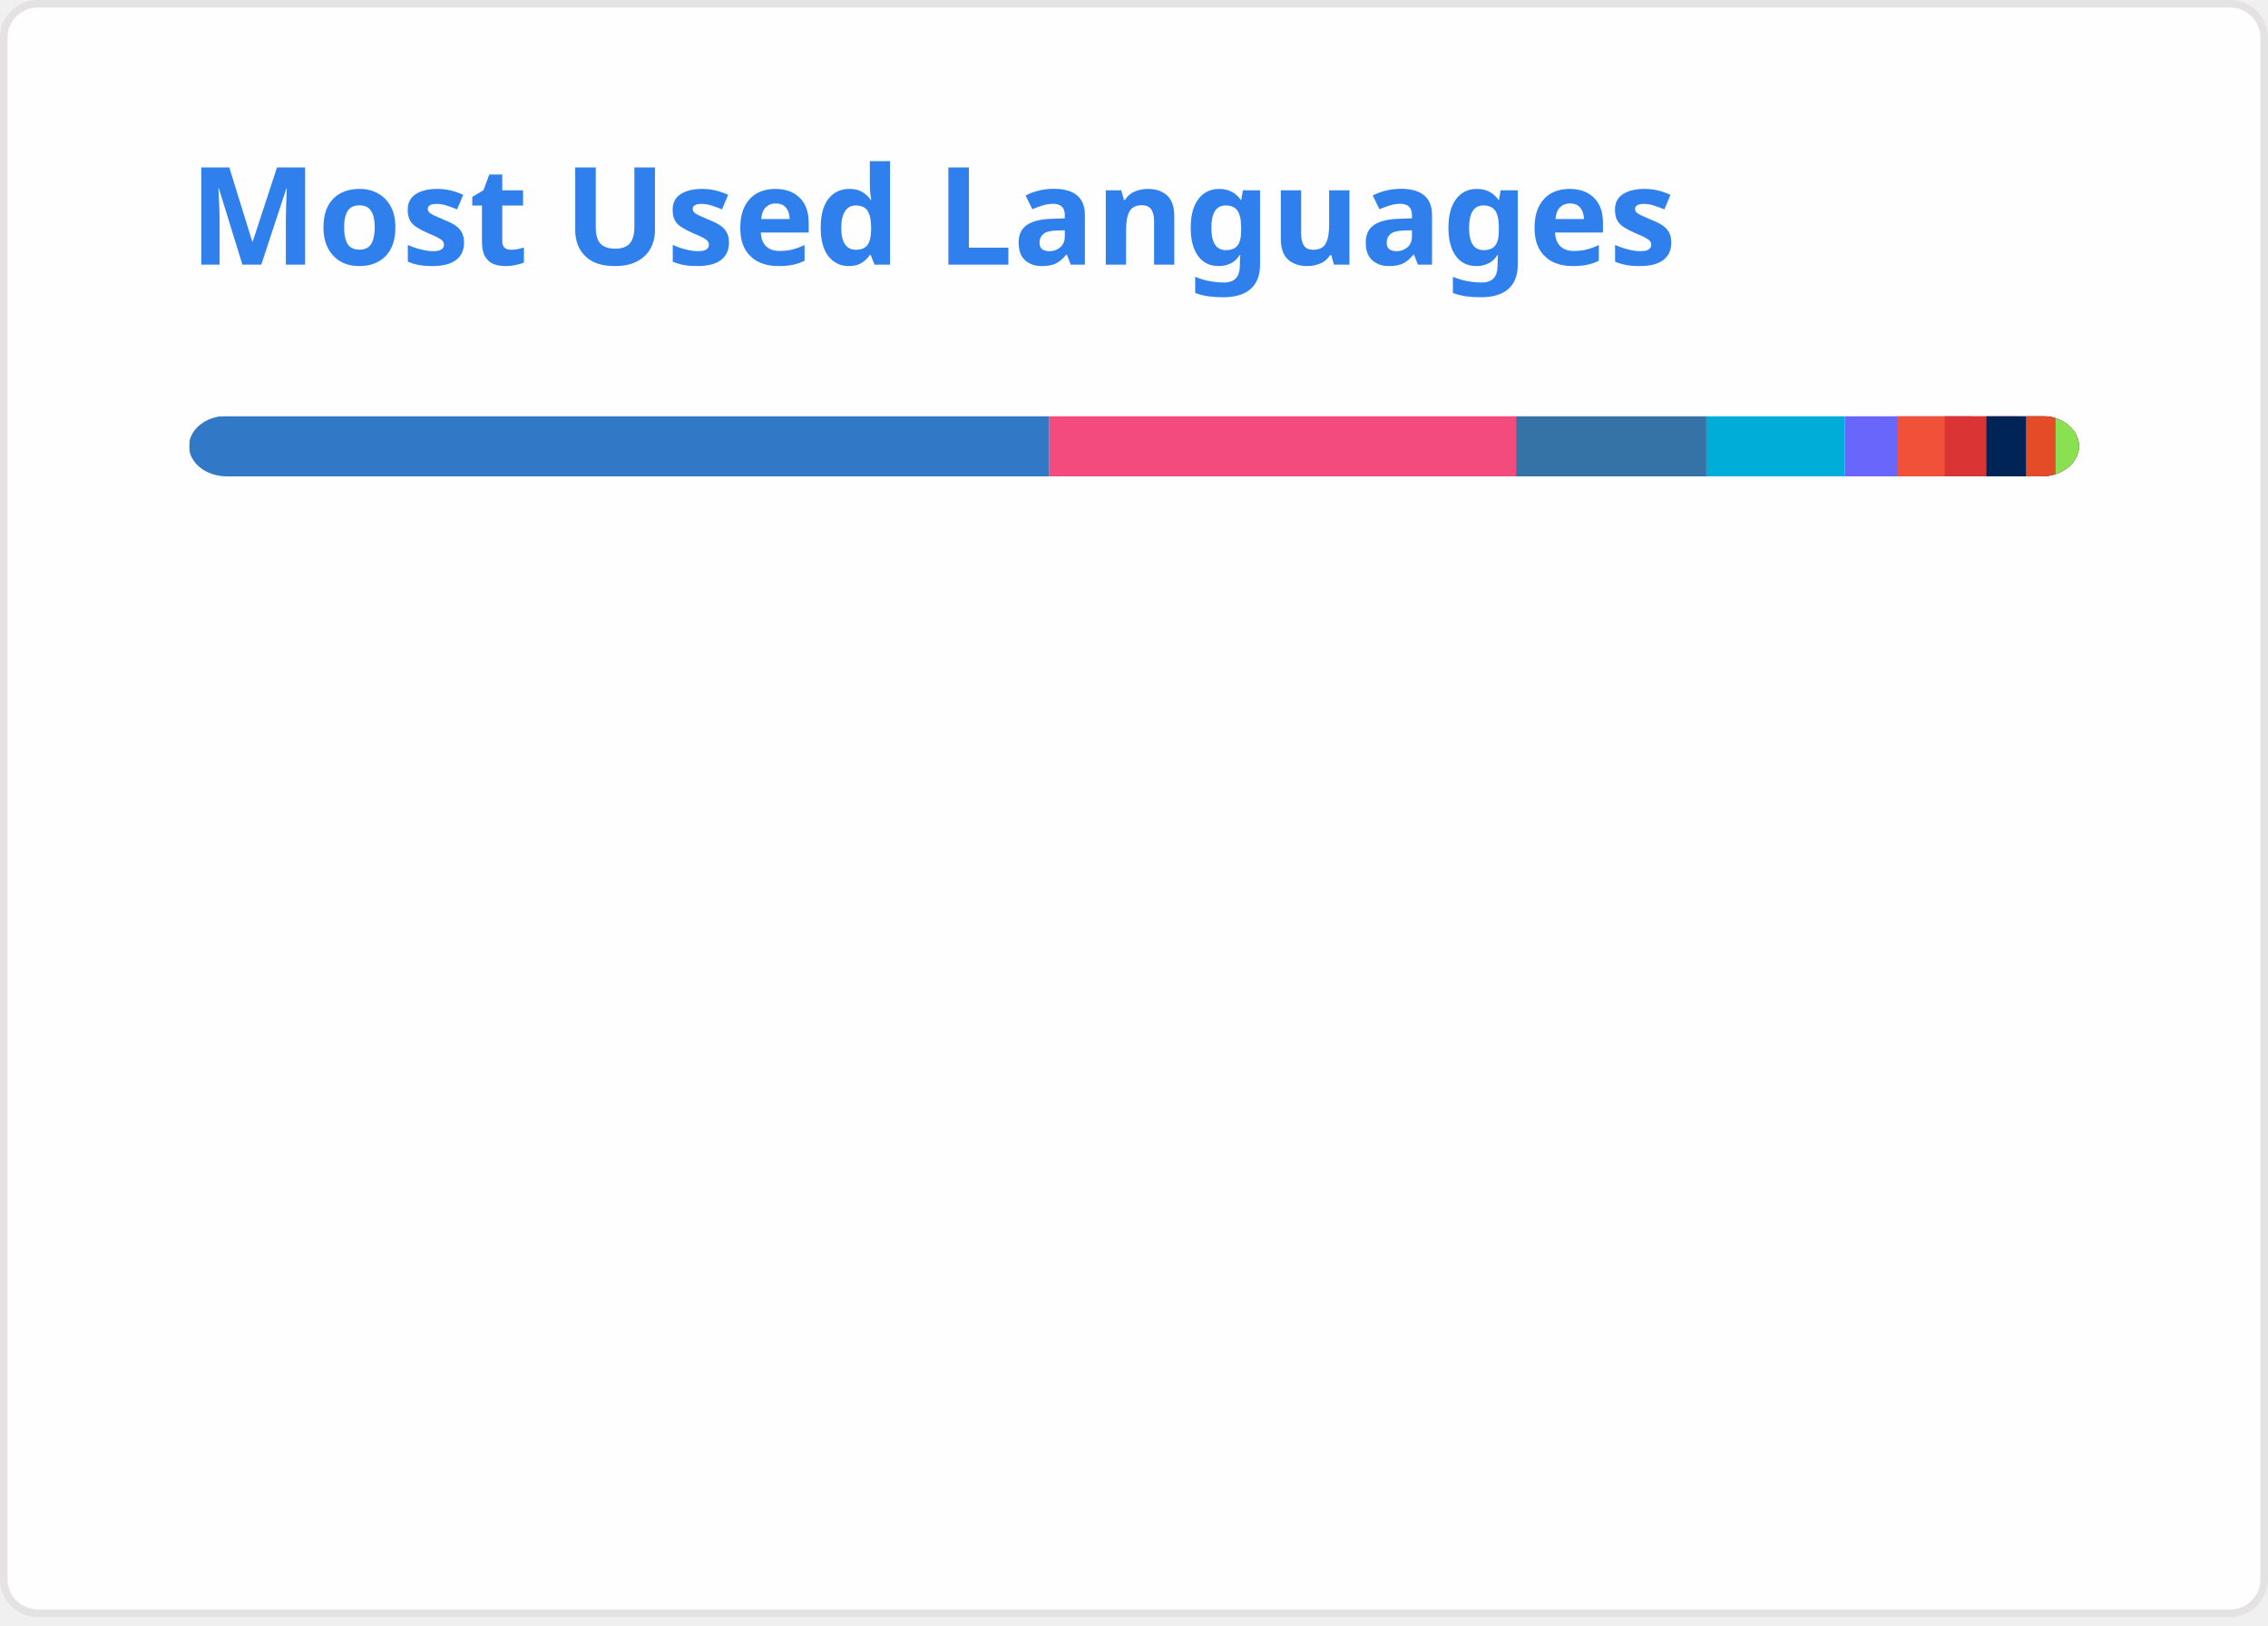
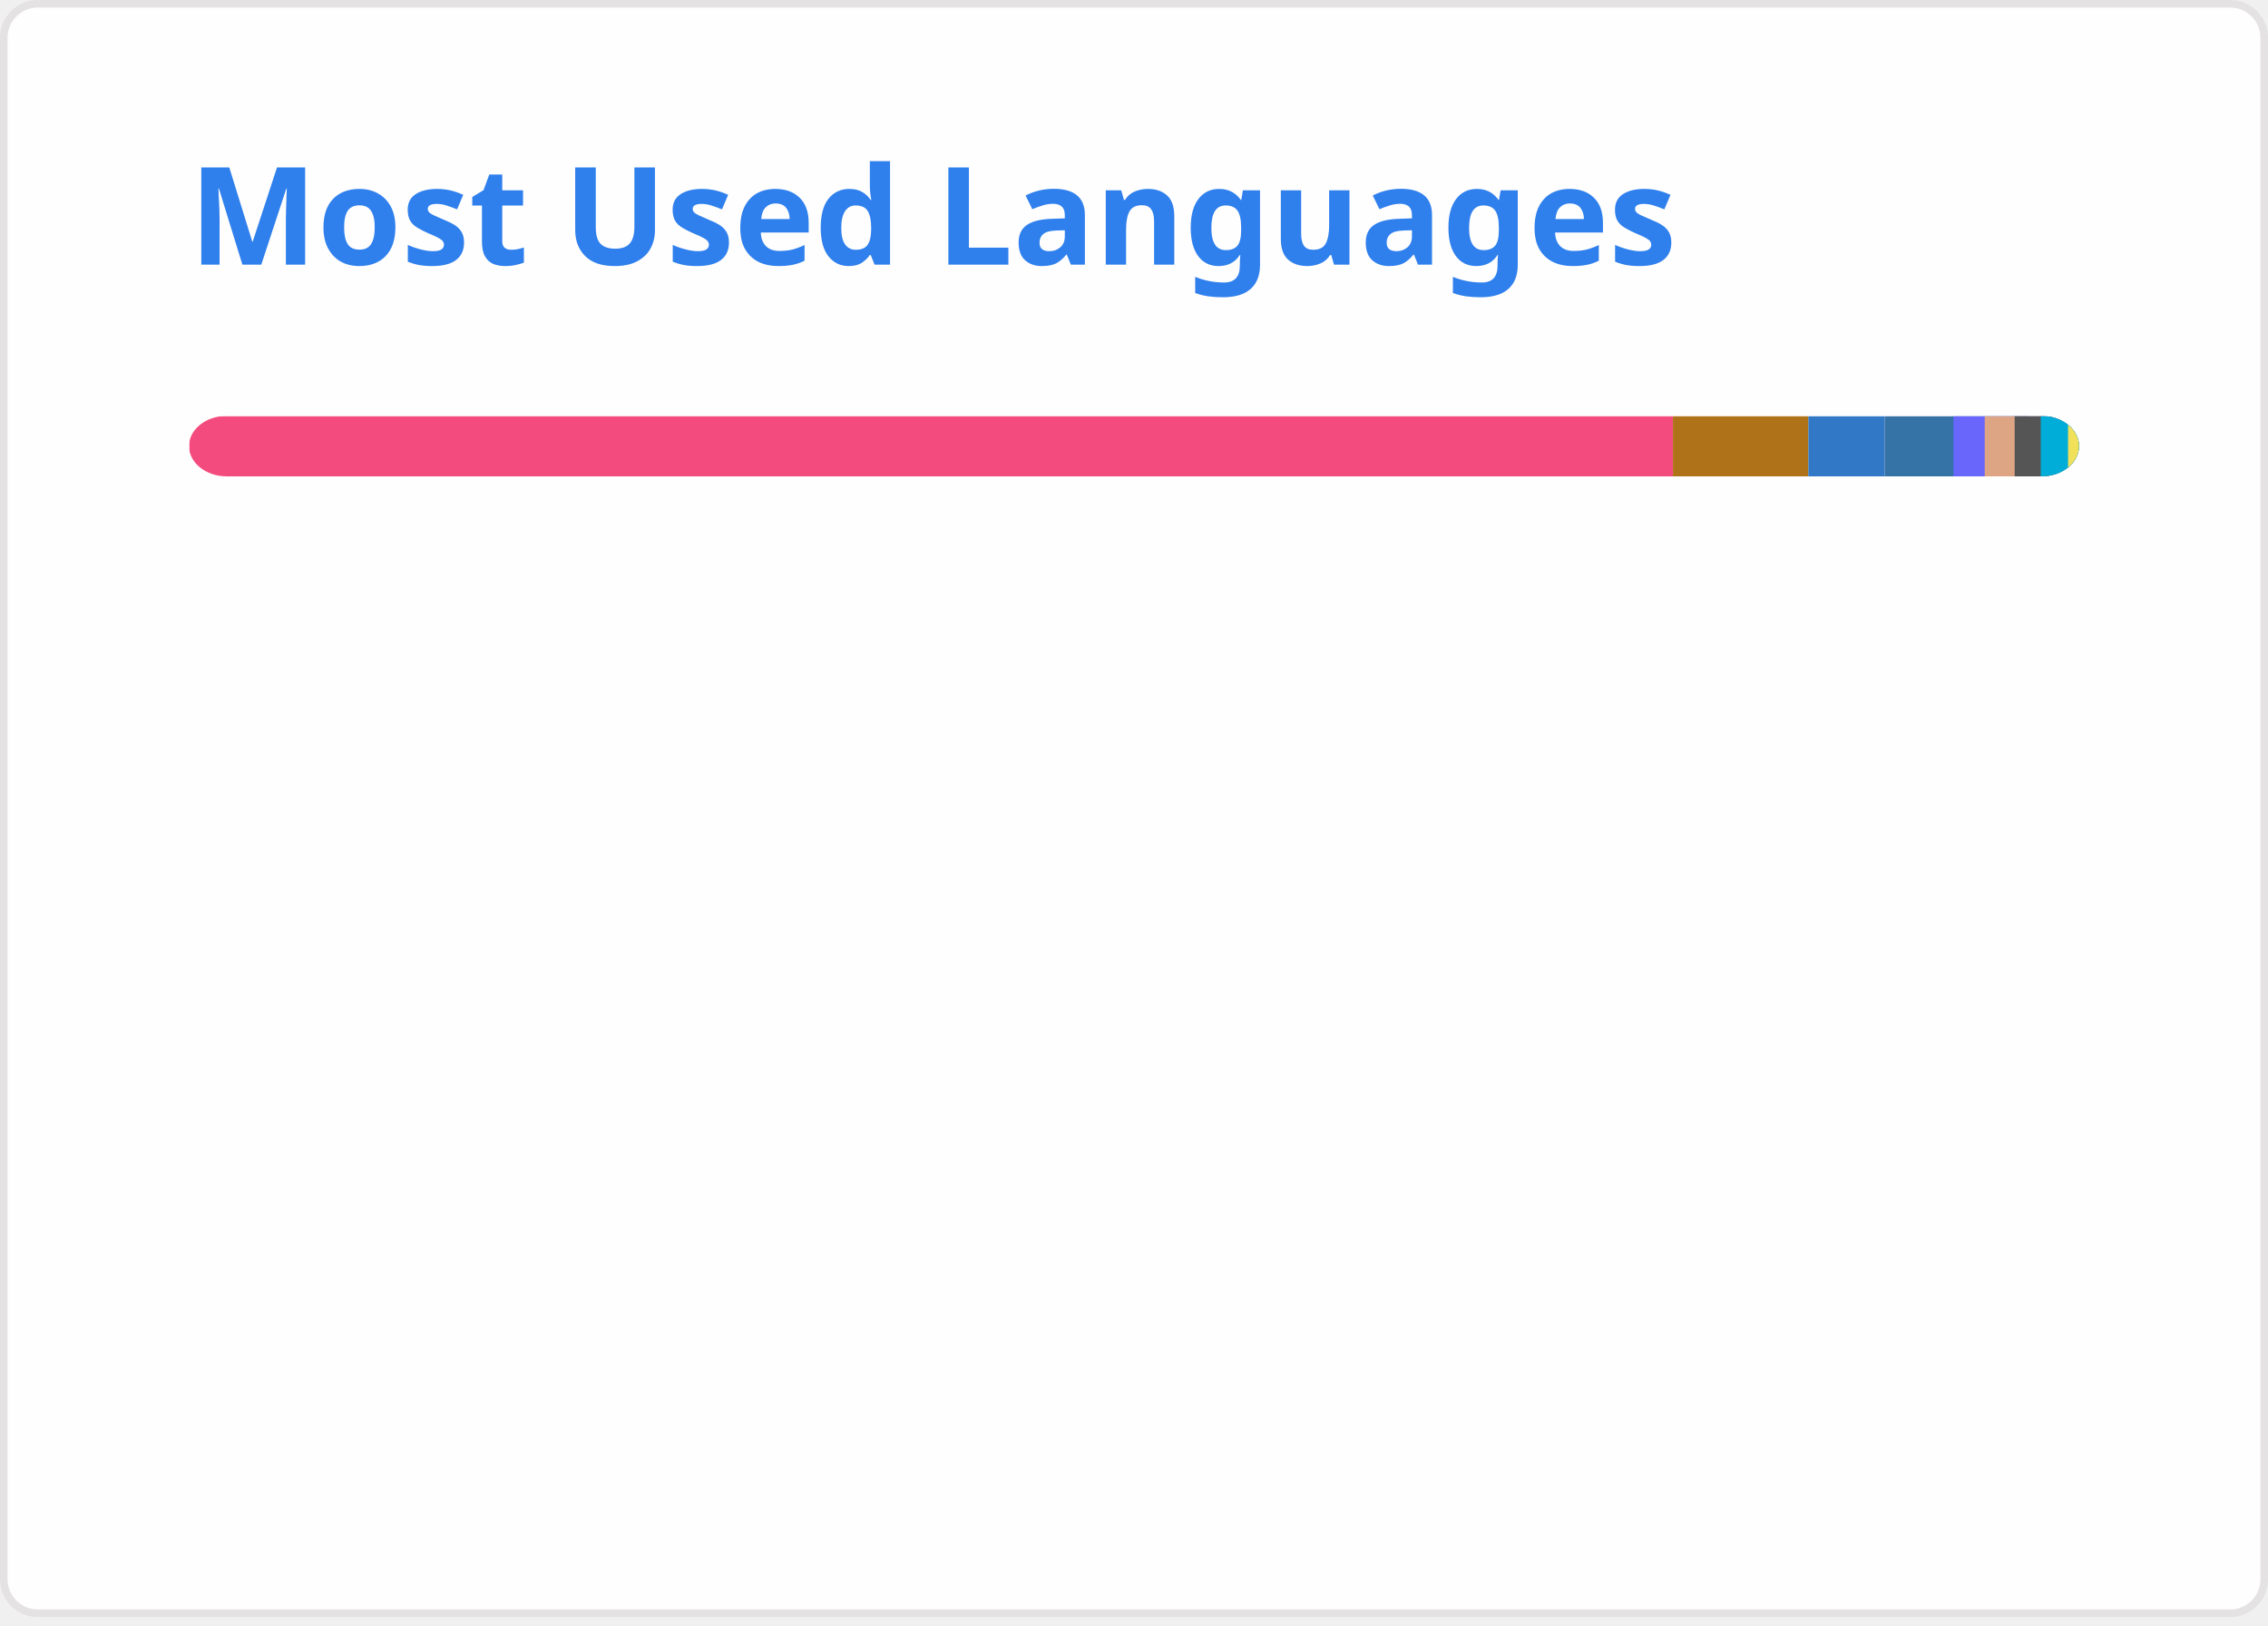
<svg xmlns="http://www.w3.org/2000/svg" width="300" height="215" viewBox="0 0 300 215" fill="none" role="img" aria-labelledby="descId">
  <style>
          .header {
            font: 600 18px 'Segoe UI', Ubuntu, Sans-Serif;
            fill: #2f80ed;
            animation: fadeInAnimation 0.8s ease-in-out forwards;
          }
          @supports(-moz-appearance: auto) {
            /* Selector detects Firefox */
            .header { font-size: 15.5px; }
          }
          
    @keyframes slideInAnimation {
      from {
        width: 0;
      }
      to {
        width: calc(100%-100px);
      }
    }
    @keyframes growWidthAnimation {
      from {
        width: 0;
      }
      to {
        width: 100%;
      }
    }
    .stat {
      font: 600 14px 'Segoe UI', Ubuntu, "Helvetica Neue", Sans-Serif; fill: #434d58;
    }
    @supports(-moz-appearance: auto) {
      /* Selector detects Firefox */
      .stat { font-size:12px; }
    }
    .bold { font-weight: 700 }
    .lang-name {
      font: 400 11px "Segoe UI", Ubuntu, Sans-Serif;
      fill: #434d58;
    }
    .stagger {
      opacity: 0;
      animation: fadeInAnimation 0.3s ease-in-out forwards;
    }
    #rect-mask rect{
      animation: slideInAnimation 1s ease-in-out forwards;
    }
    .lang-progress{
      animation: growWidthAnimation 0.6s ease-in-out forwards;
    }
    

          
      /* Animations */
      @keyframes scaleInAnimation {
        from {
          transform: translate(-5px, 5px) scale(0);
        }
        to {
          transform: translate(-5px, 5px) scale(1);
        }
      }
      @keyframes fadeInAnimation {
        from {
          opacity: 0;
        }
        to {
          opacity: 1;
        }
      }
    
          
        </style>
  <rect data-testid="card-bg" x="0.5" y="0.5" rx="4.5" height="99%" stroke="#e4e2e2" width="299" fill="#fffefe" stroke-opacity="1" />
  <g data-testid="card-title" transform="translate(25, 35)">
    <g transform="translate(0, 0)">
      <text x="0" y="0" class="header" data-testid="header">Most Used Languages</text>
    </g>
  </g>
  <g data-testid="main-card-body" transform="translate(0, 55)">
    <svg data-testid="lang-items" x="25">
      <mask id="rect-mask">
        <rect x="0" y="0" width="250" height="8" fill="white" rx="5" />
      </mask>
-       <rect mask="url(#rect-mask)" data-testid="lang-progress" x="0" y="0" width="113.8" height="8" fill="#3178c6" />
-       <rect mask="url(#rect-mask)" data-testid="lang-progress" x="113.8" y="0" width="61.73" height="8" fill="#f34b7d" />
-       <rect mask="url(#rect-mask)" data-testid="lang-progress" x="175.53" y="0" width="25.18" height="8" fill="#3572A5" />
-       <rect mask="url(#rect-mask)" data-testid="lang-progress" x="200.71" y="0" width="18.3" height="8" fill="#00ADD8" />
-       <rect mask="url(#rect-mask)" data-testid="lang-progress" x="219.01" y="0" width="16.97" height="8" fill="#6866fb" />
-       <rect mask="url(#rect-mask)" data-testid="lang-progress" x="225.98" y="0" width="16.26" height="8" fill="#F05138" />
-       <rect mask="url(#rect-mask)" data-testid="lang-progress" x="232.24" y="0" width="15.51" height="8" fill="#DA3434" />
-       <rect mask="url(#rect-mask)" data-testid="lang-progress" x="237.75" y="0" width="15.23" height="8" fill="#012456" />
-       <rect mask="url(#rect-mask)" data-testid="lang-progress" x="242.98" y="0" width="13.92" height="8" fill="#e34c26" />
-       <rect mask="url(#rect-mask)" data-testid="lang-progress" x="246.9" y="0" width="13.1" height="8" fill="#89e051" />
+       <rect mask="url(#rect-mask)" data-testid="lang-progress" x="0" y="0" width="196.29" height="8" fill="#f34b7d" />
+       <rect mask="url(#rect-mask)" data-testid="lang-progress" x="196.29" y="0" width="17.91" height="8" fill="#b07219" />
+       <rect mask="url(#rect-mask)" data-testid="lang-progress" x="214.2" y="0" width="10.1" height="8" fill="#3178c6" />
+       <rect mask="url(#rect-mask)" data-testid="lang-progress" x="224.3" y="0" width="19.09" height="8" fill="#3572A5" />
+       <rect mask="url(#rect-mask)" data-testid="lang-progress" x="233.39" y="0" width="14.14" height="8" fill="#6866fb" />
+       <rect mask="url(#rect-mask)" data-testid="lang-progress" x="237.53" y="0" width="13.96" height="8" fill="#dea584" />
+       <rect mask="url(#rect-mask)" data-testid="lang-progress" x="241.49" y="0" width="13.45" height="8" fill="#555555" />
+       <rect mask="url(#rect-mask)" data-testid="lang-progress" x="244.94" y="0" width="11.99" height="8" fill="#00ADD8" />
+       <rect mask="url(#rect-mask)" data-testid="lang-progress" x="246.93" y="0" width="11.62" height="8" fill="#00ADD8" />
+       <rect mask="url(#rect-mask)" data-testid="lang-progress" x="248.55" y="0" width="11.46" height="8" fill="#f1e05a" />
      <g transform="translate(0, 25)">
        <g transform="translate(0, 0)">
          <g transform="translate(0, 0)">
            <g class="stagger" style="animation-delay: 450ms">
-               <circle cx="5" cy="6" r="5" fill="#3178c6" />
+               <circle cx="5" cy="6" r="5" fill="#f34b7d" />
              <text data-testid="lang-name" x="15" y="10" class="lang-name">
-         TypeScript 45.52%
+         C++ 78.52%
      </text>
            </g>
          </g>
          <g transform="translate(0, 25)">
            <g class="stagger" style="animation-delay: 600ms">
-               <circle cx="5" cy="6" r="5" fill="#f34b7d" />
+               <circle cx="5" cy="6" r="5" fill="#b07219" />
              <text data-testid="lang-name" x="15" y="10" class="lang-name">
-         C++ 24.69%
+         Java 7.16%
      </text>
            </g>
          </g>
          <g transform="translate(0, 50)">
            <g class="stagger" style="animation-delay: 750ms">
+               <circle cx="5" cy="6" r="5" fill="#3178c6" />
+               <text data-testid="lang-name" x="15" y="10" class="lang-name">
+         TypeScript 4.04%
+       </text>
+             </g>
+           </g>
+           <g transform="translate(0, 75)">
+             <g class="stagger" style="animation-delay: 900ms">
              <circle cx="5" cy="6" r="5" fill="#3572A5" />
              <text data-testid="lang-name" x="15" y="10" class="lang-name">
-         Python 10.07%
+         Python 3.63%
+       </text>
+             </g>
+           </g>
+           <g transform="translate(0, 100)">
+             <g class="stagger" style="animation-delay: 1050ms">
+               <circle cx="5" cy="6" r="5" fill="#6866fb" />
+               <text data-testid="lang-name" x="15" y="10" class="lang-name">
+         Objective-C++ 1.66%
+       </text>
+             </g>
+           </g>
+         </g>
+         <g transform="translate(150, 0)">
+           <g transform="translate(0, 0)">
+             <g class="stagger" style="animation-delay: 450ms">
+               <circle cx="5" cy="6" r="5" fill="#dea584" />
+               <text data-testid="lang-name" x="15" y="10" class="lang-name">
+         Rust 1.58%
+       </text>
+             </g>
+           </g>
+           <g transform="translate(0, 25)">
+             <g class="stagger" style="animation-delay: 600ms">
+               <circle cx="5" cy="6" r="5" fill="#555555" />
+               <text data-testid="lang-name" x="15" y="10" class="lang-name">
+         C 1.38%
+       </text>
+             </g>
+           </g>
+           <g transform="translate(0, 50)">
+             <g class="stagger" style="animation-delay: 750ms">
+               <circle cx="5" cy="6" r="5" fill="#00ADD8" />
+               <text data-testid="lang-name" x="15" y="10" class="lang-name">
+         Go Template 0.80%
      </text>
            </g>
          </g>
          <g transform="translate(0, 75)">
            <g class="stagger" style="animation-delay: 900ms">
              <circle cx="5" cy="6" r="5" fill="#00ADD8" />
              <text data-testid="lang-name" x="15" y="10" class="lang-name">
-         Go 7.32%
+         Go 0.65%
      </text>
            </g>
          </g>
          <g transform="translate(0, 100)">
            <g class="stagger" style="animation-delay: 1050ms">
-               <circle cx="5" cy="6" r="5" fill="#6866fb" />
+               <circle cx="5" cy="6" r="5" fill="#f1e05a" />
              <text data-testid="lang-name" x="15" y="10" class="lang-name">
-         Objective-C++ 2.79%
-       </text>
-             </g>
-           </g>
-         </g>
-         <g transform="translate(150, 0)">
-           <g transform="translate(0, 0)">
-             <g class="stagger" style="animation-delay: 450ms">
-               <circle cx="5" cy="6" r="5" fill="#F05138" />
-               <text data-testid="lang-name" x="15" y="10" class="lang-name">
-         Swift 2.51%
-       </text>
-             </g>
-           </g>
-           <g transform="translate(0, 25)">
-             <g class="stagger" style="animation-delay: 600ms">
-               <circle cx="5" cy="6" r="5" fill="#DA3434" />
-               <text data-testid="lang-name" x="15" y="10" class="lang-name">
-         CMake 2.20%
-       </text>
-             </g>
-           </g>
-           <g transform="translate(0, 50)">
-             <g class="stagger" style="animation-delay: 750ms">
-               <circle cx="5" cy="6" r="5" fill="#012456" />
-               <text data-testid="lang-name" x="15" y="10" class="lang-name">
-         PowerShell 2.09%
-       </text>
-             </g>
-           </g>
-           <g transform="translate(0, 75)">
-             <g class="stagger" style="animation-delay: 900ms">
-               <circle cx="5" cy="6" r="5" fill="#e34c26" />
-               <text data-testid="lang-name" x="15" y="10" class="lang-name">
-         HTML 1.57%
-       </text>
-             </g>
-           </g>
-           <g transform="translate(0, 100)">
-             <g class="stagger" style="animation-delay: 1050ms">
-               <circle cx="5" cy="6" r="5" fill="#89e051" />
-               <text data-testid="lang-name" x="15" y="10" class="lang-name">
-         Shell 1.24%
+         JavaScript 0.58%
      </text>
            </g>
          </g>
        </g>
      </g>
    </svg>
  </g>
</svg>
